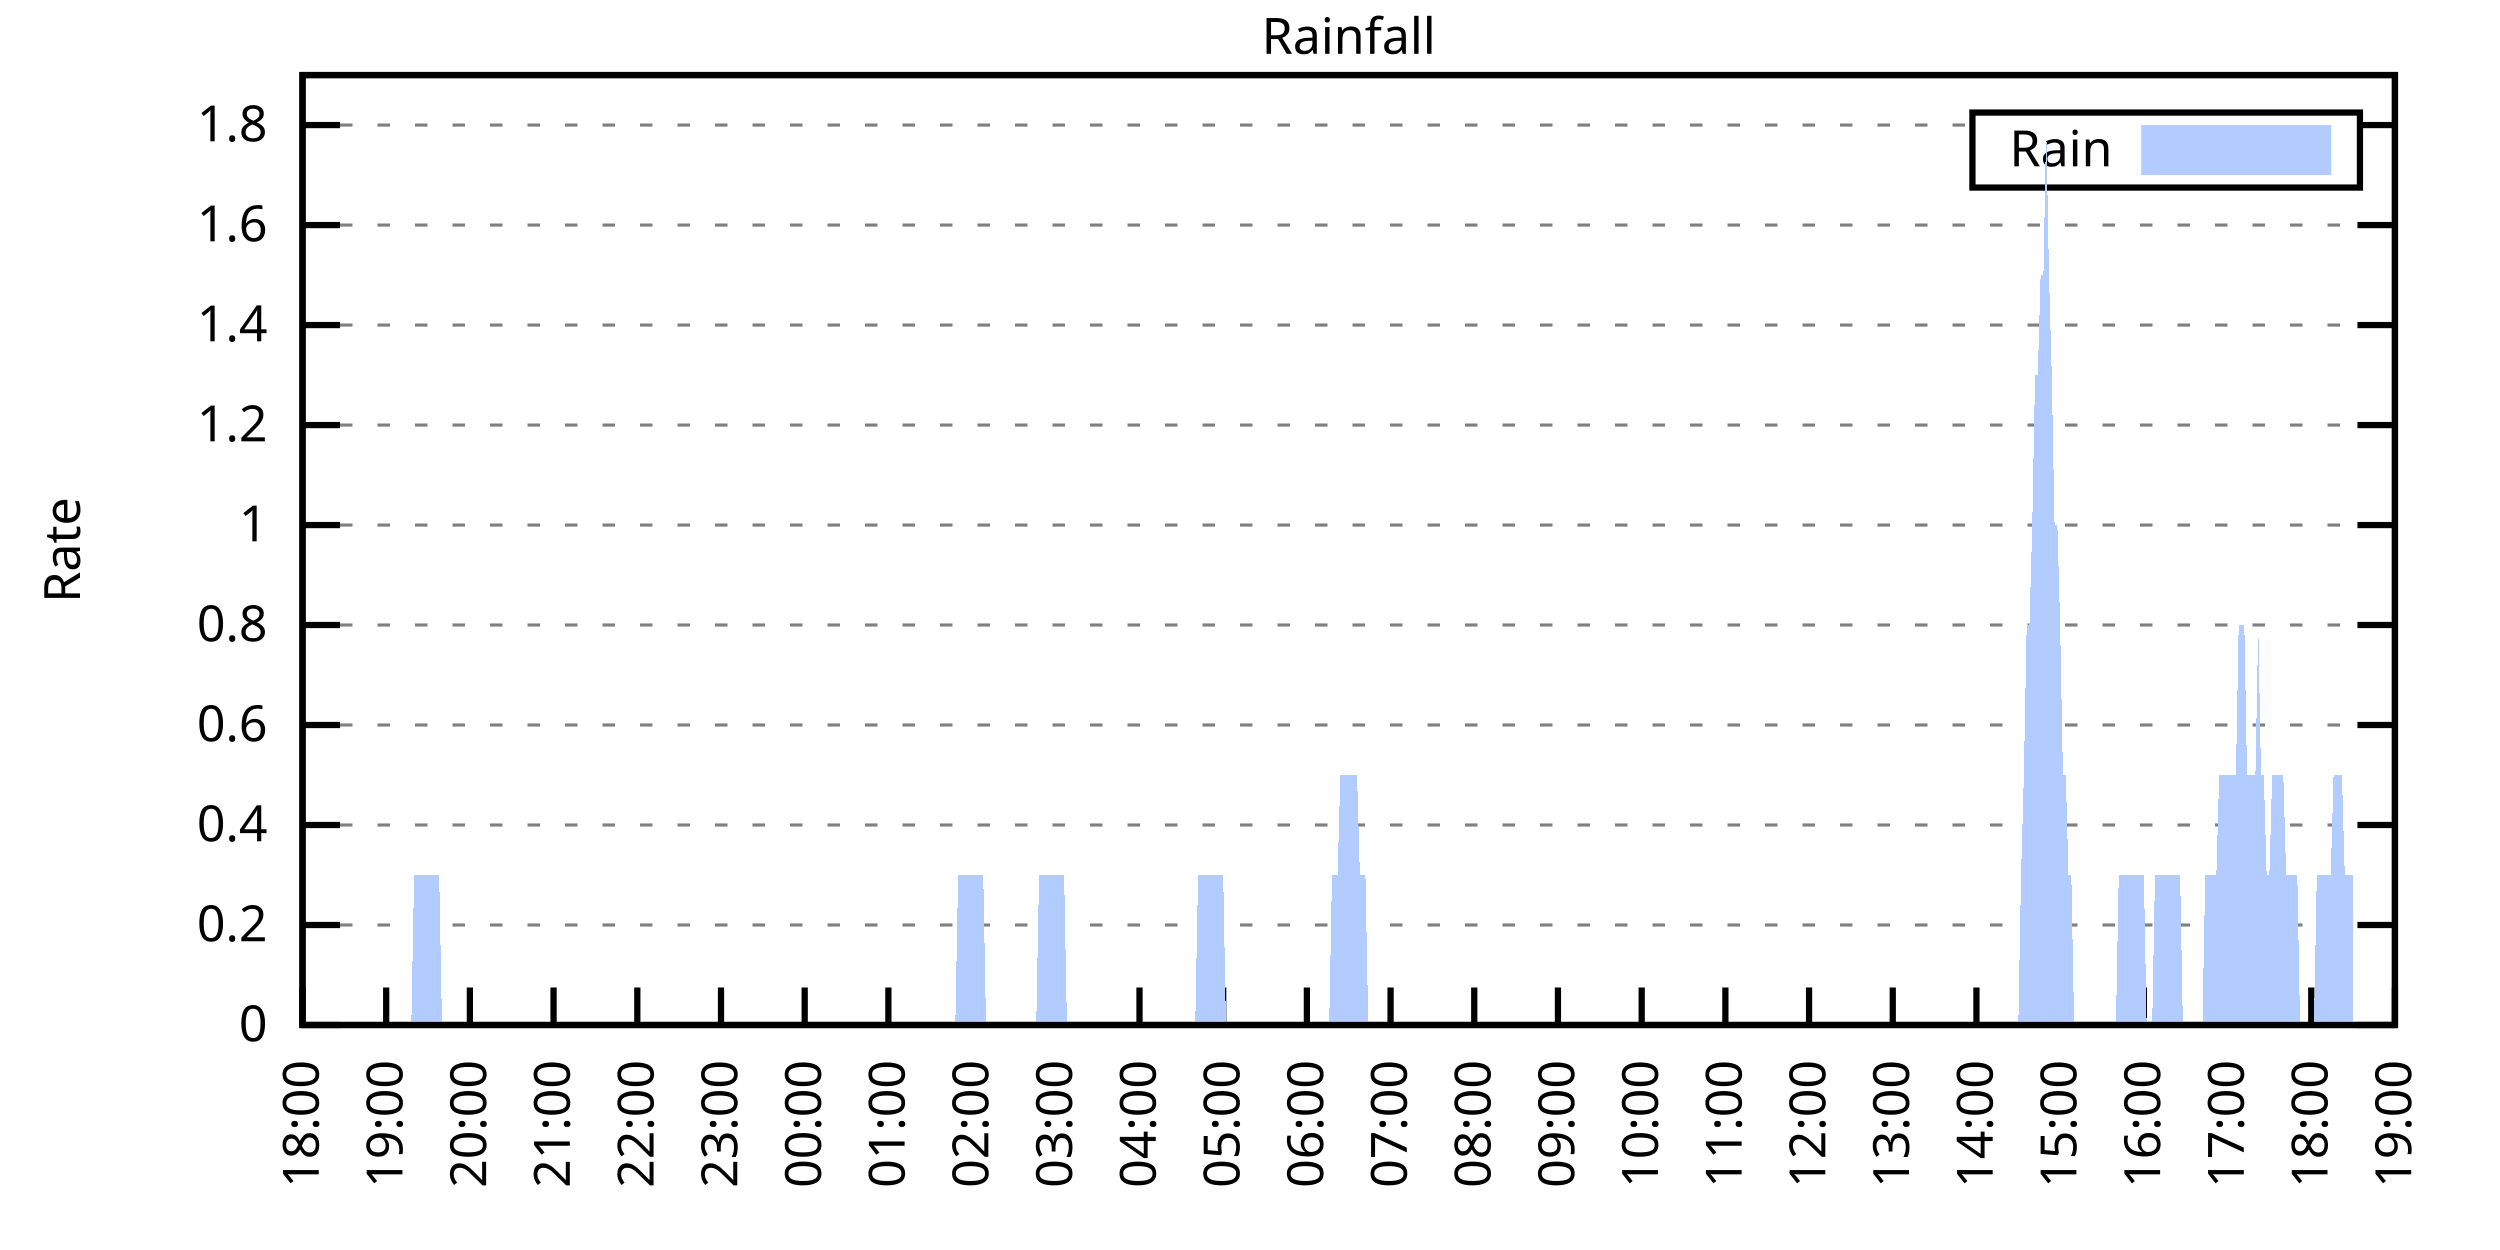
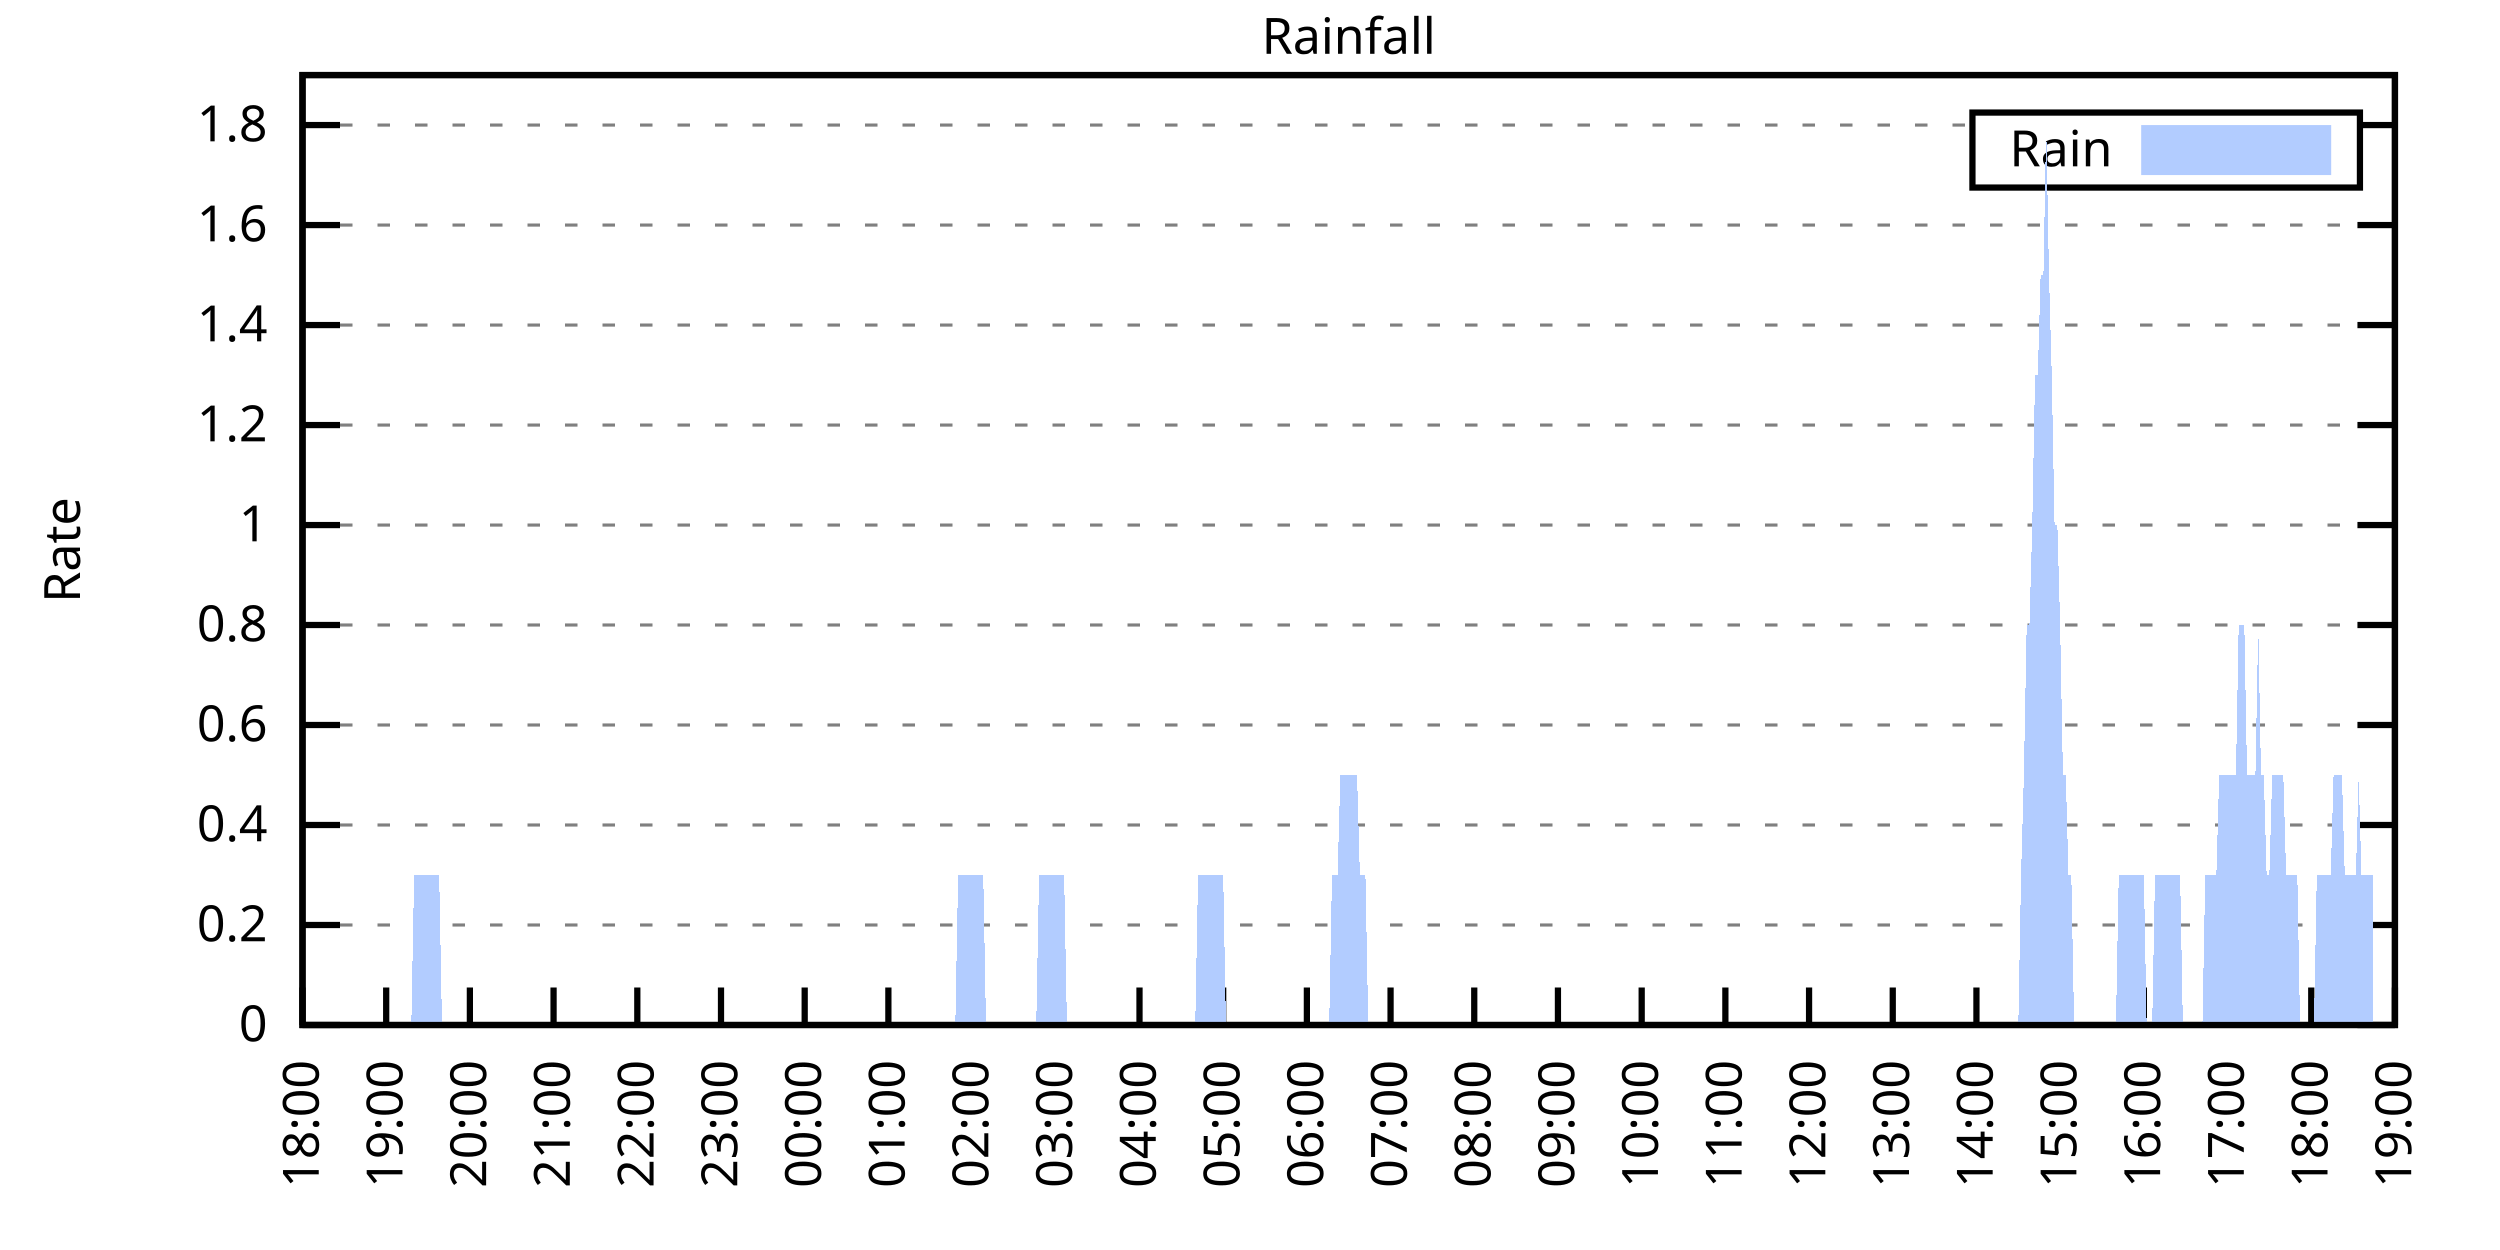
<svg xmlns="http://www.w3.org/2000/svg" xmlns:xlink="http://www.w3.org/1999/xlink" width="400" height="200" viewBox="0 0 400 200">
  <g id="gnuplot_canvas">
    <rect x="0" y="0" width="400" height="200" fill="none" />
    <defs>
      <circle id="gpDot" r="0.5" stroke-width="0.5" stroke="currentColor" />
      <path id="gpPt0" stroke-width="0.333" stroke="currentColor" d="M-1,0 h2 M0,-1 v2" />
      <path id="gpPt1" stroke-width="0.333" stroke="currentColor" d="M-1,-1 L1,1 M1,-1 L-1,1" />
      <path id="gpPt2" stroke-width="0.333" stroke="currentColor" d="M-1,0 L1,0 M0,-1 L0,1 M-1,-1 L1,1 M-1,1 L1,-1" />
      <rect id="gpPt3" stroke-width="0.333" stroke="currentColor" x="-1" y="-1" width="2" height="2" />
      <rect id="gpPt4" stroke-width="0.333" stroke="currentColor" fill="currentColor" x="-1" y="-1" width="2" height="2" />
      <circle id="gpPt5" stroke-width="0.333" stroke="currentColor" cx="0" cy="0" r="1" />
      <use xlink:href="#gpPt5" id="gpPt6" fill="currentColor" stroke="none" />
      <path id="gpPt7" stroke-width="0.333" stroke="currentColor" d="M0,-1.33 L-1.33,0.67 L1.33,0.67 z" />
      <use xlink:href="#gpPt7" id="gpPt8" fill="currentColor" stroke="none" />
      <use xlink:href="#gpPt7" id="gpPt9" stroke="currentColor" transform="rotate(180)" />
      <use xlink:href="#gpPt9" id="gpPt10" fill="currentColor" stroke="none" />
      <use xlink:href="#gpPt3" id="gpPt11" stroke="currentColor" transform="rotate(45)" />
      <use xlink:href="#gpPt11" id="gpPt12" fill="currentColor" stroke="none" />
      <path id="gpPt13" stroke-width="0.333" stroke="currentColor" d="M0,1.330 L1.265,0.411 L0.782,-1.067 L-0.782,-1.076 L-1.265,0.411 z" />
      <use xlink:href="#gpPt13" id="gpPt14" fill="currentColor" stroke="none" />
      <filter id="textbox" filterUnits="objectBoundingBox" x="0" y="0" height="1" width="1">
        <feFlood flood-color="white" flood-opacity="1" result="bgnd" />
        <feComposite in="SourceGraphic" in2="bgnd" operator="atop" />
      </filter>
      <filter id="greybox" filterUnits="objectBoundingBox" x="0" y="0" height="1" width="1">
        <feFlood flood-color="lightgrey" flood-opacity="1" result="grey" />
        <feComposite in="SourceGraphic" in2="grey" operator="atop" />
      </filter>
    </defs>
    <g fill="none" color="white" stroke="currentColor" stroke-width="1.00" stroke-linecap="butt" stroke-linejoin="miter">
</g>
    <g fill="none" color="black" stroke="currentColor" stroke-width="1.00" stroke-linecap="butt" stroke-linejoin="miter">
      <g stroke="none" shape-rendering="crispEdges">
        <polygon fill="rgb(255, 255, 255)" points="48.40,164.00 383.18,164.00 383.18,12.02 48.40,12.02 " />
      </g>
    </g>
    <g fill="none" color="black" stroke="currentColor" stroke-width="1.00" stroke-linecap="butt" stroke-linejoin="miter">
</g>
    <g fill="none" color="black" stroke="black" stroke-width="0.50" stroke-linecap="butt" stroke-linejoin="miter">
</g>
    <g fill="none" color="gray" stroke="currentColor" stroke-width="0.50" stroke-linecap="butt" stroke-linejoin="miter">
      <path stroke="gray" stroke-dasharray="2,4" class="gridline" d="M48.40,164.00 L383.19,164.00  " />
    </g>
    <g fill="none" color="gray" stroke="gray" stroke-width="1.00" stroke-linecap="butt" stroke-linejoin="miter">
</g>
    <g fill="none" color="black" stroke="currentColor" stroke-width="1.00" stroke-linecap="butt" stroke-linejoin="miter">
      <path stroke="black" d="M48.40,164.00 L54.40,164.00 M383.19,164.00 L377.19,164.00  " />
      <g transform="translate(42.80,166.60)" stroke="none" fill="black" font-family="Sans" font-size="8.00" text-anchor="end">
        <text>
          <tspan font-family="Sans"> 0</tspan>
        </text>
      </g>
    </g>
    <g fill="none" color="black" stroke="currentColor" stroke-width="1.00" stroke-linecap="butt" stroke-linejoin="miter">
</g>
    <g fill="none" color="black" stroke="black" stroke-width="0.50" stroke-linecap="butt" stroke-linejoin="miter">
</g>
    <g fill="none" color="gray" stroke="currentColor" stroke-width="0.50" stroke-linecap="butt" stroke-linejoin="miter">
      <path stroke="gray" stroke-dasharray="2,4" class="gridline" d="M48.40,148.00 L383.19,148.00  " />
    </g>
    <g fill="none" color="gray" stroke="gray" stroke-width="1.00" stroke-linecap="butt" stroke-linejoin="miter">
</g>
    <g fill="none" color="black" stroke="currentColor" stroke-width="1.00" stroke-linecap="butt" stroke-linejoin="miter">
      <path stroke="black" d="M48.40,148.00 L54.40,148.00 M383.19,148.00 L377.19,148.00  " />
      <g transform="translate(42.80,150.60)" stroke="none" fill="black" font-family="Sans" font-size="8.00" text-anchor="end">
        <text>
          <tspan font-family="Sans"> 0.2</tspan>
        </text>
      </g>
    </g>
    <g fill="none" color="black" stroke="currentColor" stroke-width="1.00" stroke-linecap="butt" stroke-linejoin="miter">
</g>
    <g fill="none" color="black" stroke="black" stroke-width="0.50" stroke-linecap="butt" stroke-linejoin="miter">
</g>
    <g fill="none" color="gray" stroke="currentColor" stroke-width="0.50" stroke-linecap="butt" stroke-linejoin="miter">
      <path stroke="gray" stroke-dasharray="2,4" class="gridline" d="M48.40,132.00 L383.19,132.00  " />
    </g>
    <g fill="none" color="gray" stroke="gray" stroke-width="1.00" stroke-linecap="butt" stroke-linejoin="miter">
</g>
    <g fill="none" color="black" stroke="currentColor" stroke-width="1.00" stroke-linecap="butt" stroke-linejoin="miter">
      <path stroke="black" d="M48.40,132.00 L54.40,132.00 M383.19,132.00 L377.19,132.00  " />
      <g transform="translate(42.80,134.60)" stroke="none" fill="black" font-family="Sans" font-size="8.00" text-anchor="end">
        <text>
          <tspan font-family="Sans"> 0.4</tspan>
        </text>
      </g>
    </g>
    <g fill="none" color="black" stroke="currentColor" stroke-width="1.00" stroke-linecap="butt" stroke-linejoin="miter">
</g>
    <g fill="none" color="black" stroke="black" stroke-width="0.50" stroke-linecap="butt" stroke-linejoin="miter">
</g>
    <g fill="none" color="gray" stroke="currentColor" stroke-width="0.50" stroke-linecap="butt" stroke-linejoin="miter">
      <path stroke="gray" stroke-dasharray="2,4" class="gridline" d="M48.40,116.00 L383.19,116.00  " />
    </g>
    <g fill="none" color="gray" stroke="gray" stroke-width="1.00" stroke-linecap="butt" stroke-linejoin="miter">
</g>
    <g fill="none" color="black" stroke="currentColor" stroke-width="1.00" stroke-linecap="butt" stroke-linejoin="miter">
      <path stroke="black" d="M48.40,116.00 L54.40,116.00 M383.19,116.00 L377.19,116.00  " />
      <g transform="translate(42.80,118.60)" stroke="none" fill="black" font-family="Sans" font-size="8.00" text-anchor="end">
        <text>
          <tspan font-family="Sans"> 0.6</tspan>
        </text>
      </g>
    </g>
    <g fill="none" color="black" stroke="currentColor" stroke-width="1.00" stroke-linecap="butt" stroke-linejoin="miter">
</g>
    <g fill="none" color="black" stroke="black" stroke-width="0.50" stroke-linecap="butt" stroke-linejoin="miter">
</g>
    <g fill="none" color="gray" stroke="currentColor" stroke-width="0.50" stroke-linecap="butt" stroke-linejoin="miter">
      <path stroke="gray" stroke-dasharray="2,4" class="gridline" d="M48.40,100.00 L383.19,100.00  " />
    </g>
    <g fill="none" color="gray" stroke="gray" stroke-width="1.00" stroke-linecap="butt" stroke-linejoin="miter">
</g>
    <g fill="none" color="black" stroke="currentColor" stroke-width="1.00" stroke-linecap="butt" stroke-linejoin="miter">
      <path stroke="black" d="M48.40,100.00 L54.40,100.00 M383.19,100.00 L377.19,100.00  " />
      <g transform="translate(42.80,102.60)" stroke="none" fill="black" font-family="Sans" font-size="8.00" text-anchor="end">
        <text>
          <tspan font-family="Sans"> 0.8</tspan>
        </text>
      </g>
    </g>
    <g fill="none" color="black" stroke="currentColor" stroke-width="1.00" stroke-linecap="butt" stroke-linejoin="miter">
</g>
    <g fill="none" color="black" stroke="black" stroke-width="0.50" stroke-linecap="butt" stroke-linejoin="miter">
</g>
    <g fill="none" color="gray" stroke="currentColor" stroke-width="0.50" stroke-linecap="butt" stroke-linejoin="miter">
      <path stroke="gray" stroke-dasharray="2,4" class="gridline" d="M48.40,84.01 L383.19,84.01  " />
    </g>
    <g fill="none" color="gray" stroke="gray" stroke-width="1.00" stroke-linecap="butt" stroke-linejoin="miter">
</g>
    <g fill="none" color="black" stroke="currentColor" stroke-width="1.00" stroke-linecap="butt" stroke-linejoin="miter">
      <path stroke="black" d="M48.40,84.01 L54.40,84.01 M383.19,84.01 L377.19,84.01  " />
      <g transform="translate(42.80,86.61)" stroke="none" fill="black" font-family="Sans" font-size="8.00" text-anchor="end">
        <text>
          <tspan font-family="Sans"> 1</tspan>
        </text>
      </g>
    </g>
    <g fill="none" color="black" stroke="currentColor" stroke-width="1.00" stroke-linecap="butt" stroke-linejoin="miter">
</g>
    <g fill="none" color="black" stroke="black" stroke-width="0.50" stroke-linecap="butt" stroke-linejoin="miter">
</g>
    <g fill="none" color="gray" stroke="currentColor" stroke-width="0.50" stroke-linecap="butt" stroke-linejoin="miter">
      <path stroke="gray" stroke-dasharray="2,4" class="gridline" d="M48.40,68.01 L383.19,68.01  " />
    </g>
    <g fill="none" color="gray" stroke="gray" stroke-width="1.00" stroke-linecap="butt" stroke-linejoin="miter">
</g>
    <g fill="none" color="black" stroke="currentColor" stroke-width="1.00" stroke-linecap="butt" stroke-linejoin="miter">
      <path stroke="black" d="M48.40,68.01 L54.40,68.01 M383.19,68.01 L377.19,68.01  " />
      <g transform="translate(42.80,70.61)" stroke="none" fill="black" font-family="Sans" font-size="8.00" text-anchor="end">
        <text>
          <tspan font-family="Sans"> 1.2</tspan>
        </text>
      </g>
    </g>
    <g fill="none" color="black" stroke="currentColor" stroke-width="1.00" stroke-linecap="butt" stroke-linejoin="miter">
</g>
    <g fill="none" color="black" stroke="black" stroke-width="0.50" stroke-linecap="butt" stroke-linejoin="miter">
</g>
    <g fill="none" color="gray" stroke="currentColor" stroke-width="0.50" stroke-linecap="butt" stroke-linejoin="miter">
      <path stroke="gray" stroke-dasharray="2,4" class="gridline" d="M48.40,52.01 L383.19,52.01  " />
    </g>
    <g fill="none" color="gray" stroke="gray" stroke-width="1.00" stroke-linecap="butt" stroke-linejoin="miter">
</g>
    <g fill="none" color="black" stroke="currentColor" stroke-width="1.00" stroke-linecap="butt" stroke-linejoin="miter">
      <path stroke="black" d="M48.40,52.01 L54.40,52.01 M383.19,52.01 L377.19,52.01  " />
      <g transform="translate(42.80,54.61)" stroke="none" fill="black" font-family="Sans" font-size="8.00" text-anchor="end">
        <text>
          <tspan font-family="Sans"> 1.4</tspan>
        </text>
      </g>
    </g>
    <g fill="none" color="black" stroke="currentColor" stroke-width="1.00" stroke-linecap="butt" stroke-linejoin="miter">
</g>
    <g fill="none" color="black" stroke="black" stroke-width="0.50" stroke-linecap="butt" stroke-linejoin="miter">
</g>
    <g fill="none" color="gray" stroke="currentColor" stroke-width="0.50" stroke-linecap="butt" stroke-linejoin="miter">
      <path stroke="gray" stroke-dasharray="2,4" class="gridline" d="M48.40,36.01 L383.19,36.01  " />
    </g>
    <g fill="none" color="gray" stroke="gray" stroke-width="1.00" stroke-linecap="butt" stroke-linejoin="miter">
</g>
    <g fill="none" color="black" stroke="currentColor" stroke-width="1.00" stroke-linecap="butt" stroke-linejoin="miter">
      <path stroke="black" d="M48.40,36.01 L54.40,36.01 M383.19,36.01 L377.19,36.01  " />
      <g transform="translate(42.80,38.61)" stroke="none" fill="black" font-family="Sans" font-size="8.00" text-anchor="end">
        <text>
          <tspan font-family="Sans"> 1.6</tspan>
        </text>
      </g>
    </g>
    <g fill="none" color="black" stroke="currentColor" stroke-width="1.00" stroke-linecap="butt" stroke-linejoin="miter">
</g>
    <g fill="none" color="black" stroke="black" stroke-width="0.50" stroke-linecap="butt" stroke-linejoin="miter">
</g>
    <g fill="none" color="gray" stroke="currentColor" stroke-width="0.50" stroke-linecap="butt" stroke-linejoin="miter">
      <path stroke="gray" stroke-dasharray="2,4" class="gridline" d="M48.40,20.01 L315.59,20.01 M377.59,20.01 L383.19,20.01  " />
    </g>
    <g fill="none" color="gray" stroke="gray" stroke-width="1.00" stroke-linecap="butt" stroke-linejoin="miter">
</g>
    <g fill="none" color="black" stroke="currentColor" stroke-width="1.00" stroke-linecap="butt" stroke-linejoin="miter">
      <path stroke="black" d="M48.40,20.01 L54.40,20.01 M383.19,20.01 L377.19,20.01  " />
      <g transform="translate(42.80,22.61)" stroke="none" fill="black" font-family="Sans" font-size="8.00" text-anchor="end">
        <text>
          <tspan font-family="Sans"> 1.8</tspan>
        </text>
      </g>
    </g>
    <g fill="none" color="black" stroke="currentColor" stroke-width="1.00" stroke-linecap="butt" stroke-linejoin="miter">
      <path stroke="black" d="M48.40,164.00 L48.40,158.00  " />
      <g transform="translate(51.00,169.60) rotate(270.00)" stroke="none" fill="black" font-family="Sans" font-size="8.00" text-anchor="end">
        <text>
          <tspan font-family="Sans">18:00</tspan>
        </text>
      </g>
    </g>
    <g fill="none" color="black" stroke="currentColor" stroke-width="1.00" stroke-linecap="butt" stroke-linejoin="miter">
      <path stroke="black" d="M61.79,164.00 L61.79,158.00  " />
      <g transform="translate(64.39,169.60) rotate(270.00)" stroke="none" fill="black" font-family="Sans" font-size="8.00" text-anchor="end">
        <text>
          <tspan font-family="Sans">19:00</tspan>
        </text>
      </g>
    </g>
    <g fill="none" color="black" stroke="currentColor" stroke-width="1.00" stroke-linecap="butt" stroke-linejoin="miter">
      <path stroke="black" d="M75.18,164.00 L75.18,158.00  " />
      <g transform="translate(77.78,169.60) rotate(270.00)" stroke="none" fill="black" font-family="Sans" font-size="8.00" text-anchor="end">
        <text>
          <tspan font-family="Sans">20:00</tspan>
        </text>
      </g>
    </g>
    <g fill="none" color="black" stroke="currentColor" stroke-width="1.00" stroke-linecap="butt" stroke-linejoin="miter">
      <path stroke="black" d="M88.57,164.00 L88.57,158.00  " />
      <g transform="translate(91.17,169.60) rotate(270.00)" stroke="none" fill="black" font-family="Sans" font-size="8.00" text-anchor="end">
        <text>
          <tspan font-family="Sans">21:00</tspan>
        </text>
      </g>
    </g>
    <g fill="none" color="black" stroke="currentColor" stroke-width="1.00" stroke-linecap="butt" stroke-linejoin="miter">
      <path stroke="black" d="M101.97,164.00 L101.97,158.00  " />
      <g transform="translate(104.57,169.60) rotate(270.00)" stroke="none" fill="black" font-family="Sans" font-size="8.00" text-anchor="end">
        <text>
          <tspan font-family="Sans">22:00</tspan>
        </text>
      </g>
    </g>
    <g fill="none" color="black" stroke="currentColor" stroke-width="1.00" stroke-linecap="butt" stroke-linejoin="miter">
      <path stroke="black" d="M115.36,164.00 L115.36,158.00  " />
      <g transform="translate(117.96,169.60) rotate(270.00)" stroke="none" fill="black" font-family="Sans" font-size="8.00" text-anchor="end">
        <text>
          <tspan font-family="Sans">23:00</tspan>
        </text>
      </g>
    </g>
    <g fill="none" color="black" stroke="currentColor" stroke-width="1.00" stroke-linecap="butt" stroke-linejoin="miter">
      <path stroke="black" d="M128.75,164.00 L128.75,158.00  " />
      <g transform="translate(131.35,169.60) rotate(270.00)" stroke="none" fill="black" font-family="Sans" font-size="8.00" text-anchor="end">
        <text>
          <tspan font-family="Sans">00:00</tspan>
        </text>
      </g>
    </g>
    <g fill="none" color="black" stroke="currentColor" stroke-width="1.00" stroke-linecap="butt" stroke-linejoin="miter">
      <path stroke="black" d="M142.14,164.00 L142.14,158.00  " />
      <g transform="translate(144.74,169.60) rotate(270.00)" stroke="none" fill="black" font-family="Sans" font-size="8.00" text-anchor="end">
        <text>
          <tspan font-family="Sans">01:00</tspan>
        </text>
      </g>
    </g>
    <g fill="none" color="black" stroke="currentColor" stroke-width="1.00" stroke-linecap="butt" stroke-linejoin="miter">
      <path stroke="black" d="M155.53,164.00 L155.53,158.00  " />
      <g transform="translate(158.13,169.60) rotate(270.00)" stroke="none" fill="black" font-family="Sans" font-size="8.00" text-anchor="end">
        <text>
          <tspan font-family="Sans">02:00</tspan>
        </text>
      </g>
    </g>
    <g fill="none" color="black" stroke="currentColor" stroke-width="1.00" stroke-linecap="butt" stroke-linejoin="miter">
      <path stroke="black" d="M168.92,164.00 L168.92,158.00  " />
      <g transform="translate(171.52,169.60) rotate(270.00)" stroke="none" fill="black" font-family="Sans" font-size="8.00" text-anchor="end">
        <text>
          <tspan font-family="Sans">03:00</tspan>
        </text>
      </g>
    </g>
    <g fill="none" color="black" stroke="currentColor" stroke-width="1.00" stroke-linecap="butt" stroke-linejoin="miter">
      <path stroke="black" d="M182.32,164.00 L182.32,158.00  " />
      <g transform="translate(184.92,169.60) rotate(270.00)" stroke="none" fill="black" font-family="Sans" font-size="8.00" text-anchor="end">
        <text>
          <tspan font-family="Sans">04:00</tspan>
        </text>
      </g>
    </g>
    <g fill="none" color="black" stroke="currentColor" stroke-width="1.00" stroke-linecap="butt" stroke-linejoin="miter">
      <path stroke="black" d="M195.71,164.00 L195.71,158.00  " />
      <g transform="translate(198.31,169.60) rotate(270.00)" stroke="none" fill="black" font-family="Sans" font-size="8.00" text-anchor="end">
        <text>
          <tspan font-family="Sans">05:00</tspan>
        </text>
      </g>
    </g>
    <g fill="none" color="black" stroke="currentColor" stroke-width="1.00" stroke-linecap="butt" stroke-linejoin="miter">
      <path stroke="black" d="M209.10,164.00 L209.10,158.00  " />
      <g transform="translate(211.70,169.60) rotate(270.00)" stroke="none" fill="black" font-family="Sans" font-size="8.00" text-anchor="end">
        <text>
          <tspan font-family="Sans">06:00</tspan>
        </text>
      </g>
    </g>
    <g fill="none" color="black" stroke="currentColor" stroke-width="1.00" stroke-linecap="butt" stroke-linejoin="miter">
      <path stroke="black" d="M222.49,164.00 L222.49,158.00  " />
      <g transform="translate(225.09,169.60) rotate(270.00)" stroke="none" fill="black" font-family="Sans" font-size="8.00" text-anchor="end">
        <text>
          <tspan font-family="Sans">07:00</tspan>
        </text>
      </g>
    </g>
    <g fill="none" color="black" stroke="currentColor" stroke-width="1.00" stroke-linecap="butt" stroke-linejoin="miter">
      <path stroke="black" d="M235.88,164.00 L235.88,158.00  " />
      <g transform="translate(238.48,169.60) rotate(270.00)" stroke="none" fill="black" font-family="Sans" font-size="8.00" text-anchor="end">
        <text>
          <tspan font-family="Sans">08:00</tspan>
        </text>
      </g>
    </g>
    <g fill="none" color="black" stroke="currentColor" stroke-width="1.00" stroke-linecap="butt" stroke-linejoin="miter">
      <path stroke="black" d="M249.27,164.00 L249.27,158.00  " />
      <g transform="translate(251.87,169.60) rotate(270.00)" stroke="none" fill="black" font-family="Sans" font-size="8.00" text-anchor="end">
        <text>
          <tspan font-family="Sans">09:00</tspan>
        </text>
      </g>
    </g>
    <g fill="none" color="black" stroke="currentColor" stroke-width="1.00" stroke-linecap="butt" stroke-linejoin="miter">
      <path stroke="black" d="M262.67,164.00 L262.67,158.00  " />
      <g transform="translate(265.27,169.60) rotate(270.00)" stroke="none" fill="black" font-family="Sans" font-size="8.00" text-anchor="end">
        <text>
          <tspan font-family="Sans">10:00</tspan>
        </text>
      </g>
    </g>
    <g fill="none" color="black" stroke="currentColor" stroke-width="1.00" stroke-linecap="butt" stroke-linejoin="miter">
      <path stroke="black" d="M276.06,164.00 L276.06,158.00  " />
      <g transform="translate(278.66,169.60) rotate(270.00)" stroke="none" fill="black" font-family="Sans" font-size="8.00" text-anchor="end">
        <text>
          <tspan font-family="Sans">11:00</tspan>
        </text>
      </g>
    </g>
    <g fill="none" color="black" stroke="currentColor" stroke-width="1.00" stroke-linecap="butt" stroke-linejoin="miter">
      <path stroke="black" d="M289.45,164.00 L289.45,158.00  " />
      <g transform="translate(292.05,169.60) rotate(270.00)" stroke="none" fill="black" font-family="Sans" font-size="8.00" text-anchor="end">
        <text>
          <tspan font-family="Sans">12:00</tspan>
        </text>
      </g>
    </g>
    <g fill="none" color="black" stroke="currentColor" stroke-width="1.00" stroke-linecap="butt" stroke-linejoin="miter">
      <path stroke="black" d="M302.84,164.00 L302.84,158.00  " />
      <g transform="translate(305.44,169.60) rotate(270.00)" stroke="none" fill="black" font-family="Sans" font-size="8.00" text-anchor="end">
        <text>
          <tspan font-family="Sans">13:00</tspan>
        </text>
      </g>
    </g>
    <g fill="none" color="black" stroke="currentColor" stroke-width="1.00" stroke-linecap="butt" stroke-linejoin="miter">
      <path stroke="black" d="M316.23,164.00 L316.23,158.00  " />
      <g transform="translate(318.83,169.60) rotate(270.00)" stroke="none" fill="black" font-family="Sans" font-size="8.00" text-anchor="end">
        <text>
          <tspan font-family="Sans">14:00</tspan>
        </text>
      </g>
    </g>
    <g fill="none" color="black" stroke="currentColor" stroke-width="1.00" stroke-linecap="butt" stroke-linejoin="miter">
      <path stroke="black" d="M329.62,164.00 L329.62,158.00  " />
      <g transform="translate(332.22,169.60) rotate(270.00)" stroke="none" fill="black" font-family="Sans" font-size="8.00" text-anchor="end">
        <text>
          <tspan font-family="Sans">15:00</tspan>
        </text>
      </g>
    </g>
    <g fill="none" color="black" stroke="currentColor" stroke-width="1.00" stroke-linecap="butt" stroke-linejoin="miter">
      <path stroke="black" d="M343.02,164.00 L343.02,158.00  " />
      <g transform="translate(345.62,169.60) rotate(270.00)" stroke="none" fill="black" font-family="Sans" font-size="8.00" text-anchor="end">
        <text>
          <tspan font-family="Sans">16:00</tspan>
        </text>
      </g>
    </g>
    <g fill="none" color="black" stroke="currentColor" stroke-width="1.00" stroke-linecap="butt" stroke-linejoin="miter">
      <path stroke="black" d="M356.41,164.00 L356.41,158.00  " />
      <g transform="translate(359.01,169.60) rotate(270.00)" stroke="none" fill="black" font-family="Sans" font-size="8.00" text-anchor="end">
        <text>
          <tspan font-family="Sans">17:00</tspan>
        </text>
      </g>
    </g>
    <g fill="none" color="black" stroke="currentColor" stroke-width="1.00" stroke-linecap="butt" stroke-linejoin="miter">
      <path stroke="black" d="M369.80,164.00 L369.80,158.00  " />
      <g transform="translate(372.40,169.60) rotate(270.00)" stroke="none" fill="black" font-family="Sans" font-size="8.00" text-anchor="end">
        <text>
          <tspan font-family="Sans">18:00</tspan>
        </text>
      </g>
    </g>
    <g fill="none" color="black" stroke="currentColor" stroke-width="1.00" stroke-linecap="butt" stroke-linejoin="miter">
      <path stroke="black" d="M383.19,164.00 L383.19,158.00  " />
      <g transform="translate(385.79,169.60) rotate(270.00)" stroke="none" fill="black" font-family="Sans" font-size="8.00" text-anchor="end">
        <text>
          <tspan font-family="Sans">19:00</tspan>
        </text>
      </g>
    </g>
    <g fill="none" color="black" stroke="currentColor" stroke-width="1.00" stroke-linecap="butt" stroke-linejoin="miter">
</g>
    <g fill="none" color="black" stroke="currentColor" stroke-width="1.00" stroke-linecap="butt" stroke-linejoin="miter">
      <path stroke="black" d="M48.40,12.01 L48.40,164.00 L383.19,164.00 L383.19,12.01 L48.40,12.01 Z  " />
    </g>
    <g fill="none" color="black" stroke="currentColor" stroke-width="1.00" stroke-linecap="butt" stroke-linejoin="miter">
</g>
    <g fill="none" color="black" stroke="currentColor" stroke-width="1.00" stroke-linecap="butt" stroke-linejoin="miter">
      <path stroke="black" d="M315.59,30.01 L315.59,18.01 L377.59,18.01 L377.59,30.01 L315.59,30.01 Z  " />
    </g>
    <g id="Rainfall_plot_1">
      <g fill="none" color="white" stroke="black" stroke-width="2.00" stroke-linecap="butt" stroke-linejoin="miter">
</g>
      <g fill="none" color="black" stroke="currentColor" stroke-width="2.00" stroke-linecap="butt" stroke-linejoin="miter">
        <g transform="translate(337.99,26.61)" stroke="none" fill="black" font-family="Sans" font-size="8.00" text-anchor="end">
          <text>
            <tspan font-family="Sans">Rain</tspan>
          </text>
        </g>
      </g>
      <g fill="none" color="black" stroke="currentColor" stroke-width="2.00" stroke-linecap="butt" stroke-linejoin="miter">
        <g stroke="none" shape-rendering="crispEdges">
          <polygon fill="rgb(178, 204, 255)" points="343.59,27.01 371.99,27.01 371.99,21.01 343.59,21.01 " />
        </g>
        <path stroke="rgb(178, 204, 255)" d="M343.59,27.01 L371.99,27.01 L371.99,21.01 L343.59,21.01 L343.59,27.01 Z  " />
      </g>
      <g fill="none" color="black" stroke="currentColor" stroke-width="2.00" stroke-linecap="butt" stroke-linejoin="miter">
        <g stroke="none" shape-rendering="crispEdges">
-           <polygon fill="rgb(178, 204, 255)" points="55.54,164.00 55.99,164.00 56.43,164.00 56.88,164.00 57.33,164.00 57.77,164.00 58.22,164.00 58.67,164.00 59.11,164.00 59.56,164.00 60.01,164.00 60.45,164.00 60.90,164.00 61.35,164.00 61.79,164.00 62.24,164.00 62.68,164.00 63.13,164.00 63.58,164.00 64.02,164.00 64.47,164.00 64.92,164.00 65.36,164.00 65.81,164.00 66.26,140.00 66.70,140.00 67.15,140.00 67.59,140.00 68.04,140.00 68.49,140.00 68.93,140.00 69.38,140.00 69.83,140.00 70.27,140.00 70.72,164.00 71.17,164.00 71.61,164.00 72.06,164.00 72.50,164.00 72.95,164.00 73.40,164.00 73.84,164.00 74.29,164.00 74.74,164.00 75.18,164.00 75.63,164.00 76.08,164.00 76.52,164.00 76.97,164.00 77.42,164.00 77.86,164.00 78.31,164.00 78.75,164.00 79.20,164.00 79.65,164.00 80.09,164.00 80.54,164.00 80.99,164.00 81.43,164.00 81.88,164.00 82.33,164.00 82.77,164.00 83.22,164.00 83.66,164.00 84.11,164.00 84.56,164.00 85.00,164.00 85.45,164.00 85.90,164.00 86.34,164.00 86.79,164.00 87.24,164.00 87.68,164.00 88.13,164.00 88.57,164.00 89.02,164.00 89.47,164.00 89.91,164.00 90.36,164.00 90.81,164.00 91.25,164.00 91.70,164.00 92.15,164.00 92.59,164.00 93.04,164.00 93.49,164.00 93.93,164.00 94.38,164.00 94.82,164.00 95.27,164.00 95.72,164.00 96.16,164.00 96.61,164.00 97.06,164.00 97.50,164.00 97.95,164.00 98.40,164.00 98.84,164.00 99.29,164.00 99.73,164.00 100.18,164.00 100.63,164.00 101.07,164.00 101.52,164.00 101.97,164.00 102.41,164.00 102.86,164.00 103.31,164.00 103.75,164.00 104.20,164.00 104.64,164.00 105.09,164.00 105.54,164.00 105.98,164.00 106.43,164.00 106.88,164.00 107.32,164.00 107.77,164.00 108.22,164.00 108.66,164.00 109.11,164.00 109.55,164.00 110.00,164.00 110.45,164.00 110.89,164.00 111.34,164.00 111.79,164.00 112.23,164.00 112.68,164.00 113.13,164.00 113.57,164.00 114.02,164.00 114.47,164.00 114.91,164.00 115.36,164.00 115.80,164.00 116.25,164.00 116.70,164.00 117.14,164.00 117.59,164.00 118.04,164.00 118.48,164.00 118.93,164.00 119.38,164.00 119.82,164.00 120.27,164.00 120.71,164.00 121.16,164.00 121.61,164.00 122.05,164.00 122.50,164.00 122.95,164.00 123.39,164.00 123.84,164.00 124.29,164.00 124.73,164.00 125.18,164.00 125.62,164.00 126.07,164.00 126.52,164.00 126.96,164.00 127.41,164.00 127.86,164.00 128.30,164.00 128.75,164.00 129.20,164.00 129.64,164.00 130.09,164.00 130.54,164.00 130.98,164.00 131.43,164.00 131.87,164.00 132.32,164.00 132.77,164.00 133.21,164.00 133.66,164.00 134.11,164.00 134.55,164.00 135.00,164.00 135.45,164.00 135.89,164.00 136.34,164.00 136.78,164.00 137.23,164.00 137.68,164.00 138.12,164.00 138.57,164.00 139.02,164.00 139.46,164.00 139.91,164.00 140.36,164.00 140.80,164.00 141.25,164.00 141.69,164.00 142.14,164.00 142.59,164.00 143.03,164.00 143.48,164.00 143.93,164.00 144.37,164.00 144.82,164.00 145.27,164.00 145.71,164.00 146.16,164.00 146.61,164.00 147.05,164.00 147.50,164.00 147.94,164.00 148.39,164.00 148.84,164.00 149.28,164.00 149.73,164.00 150.18,164.00 150.62,164.00 151.07,164.00 151.52,164.00 151.96,164.00 152.41,164.00 152.85,164.00 153.30,140.00 153.75,140.00 154.19,140.00 154.64,140.00 155.09,140.00 155.53,140.00 155.98,140.00 156.43,140.00 156.87,140.00 157.32,140.00 157.76,164.00 158.21,164.00 158.66,164.00 159.10,164.00 159.55,164.00 160.00,164.00 160.44,164.00 160.89,164.00 161.34,164.00 161.78,164.00 162.23,164.00 162.67,164.00 163.12,164.00 163.57,164.00 164.01,164.00 164.46,164.00 164.91,164.00 165.35,164.00 165.80,164.00 166.25,140.00 166.69,140.00 167.14,140.00 167.59,140.00 168.03,140.00 168.48,140.00 168.92,140.00 169.37,140.00 169.82,140.00 170.26,140.00 170.71,164.00 171.16,164.00 171.60,164.00 172.05,164.00 172.50,164.00 172.94,164.00 173.39,164.00 173.83,164.00 174.28,164.00 174.73,164.00 175.17,164.00 175.62,164.00 176.07,164.00 176.51,164.00 176.96,164.00 177.41,164.00 177.85,164.00 178.30,164.00 178.74,164.00 179.19,164.00 179.64,164.00 180.08,164.00 180.53,164.00 180.98,164.00 181.42,164.00 181.87,164.00 182.32,164.00 182.76,164.00 183.21,164.00 183.66,164.00 184.10,164.00 184.55,164.00 184.99,164.00 185.44,164.00 185.89,164.00 186.33,164.00 186.78,164.00 187.23,164.00 187.67,164.00 188.12,164.00 188.57,164.00 189.01,164.00 189.46,164.00 189.90,164.00 190.35,164.00 190.80,164.00 191.24,164.00 191.69,140.00 192.14,140.00 192.58,140.00 193.03,140.00 193.48,140.00 193.92,140.00 194.37,140.00 194.81,140.00 195.26,140.00 195.71,140.00 196.15,164.00 196.60,164.00 197.05,164.00 197.49,164.00 197.94,164.00 198.39,164.00 198.83,164.00 199.28,164.00 199.73,164.00 200.17,164.00 200.62,164.00 201.06,164.00 201.51,164.00 201.96,164.00 202.40,164.00 202.85,164.00 203.30,164.00 203.74,164.00 204.19,164.00 204.64,164.00 205.08,164.00 205.53,164.00 205.97,164.00 206.42,164.00 206.87,164.00 207.31,164.00 207.76,164.00 208.21,164.00 208.65,164.00 209.10,164.00 209.55,164.00 209.99,164.00 210.44,164.00 210.88,164.00 211.33,164.00 211.78,164.00 212.22,164.00 212.67,164.00 213.12,140.00 213.56,140.00 214.01,140.00 214.46,124.00 214.90,124.00 215.35,124.00 215.80,124.00 216.24,124.00 216.69,124.00 217.13,124.00 217.58,140.00 218.03,140.00 218.47,140.00 218.92,164.00 219.37,164.00 219.81,164.00 220.26,164.00 220.71,164.00 221.15,164.00 221.60,164.00 222.04,164.00 222.49,164.00 222.94,164.00 223.38,164.00 223.83,164.00 224.28,164.00 224.72,164.00 225.17,164.00 225.62,164.00 226.06,164.00 226.51,164.00 226.95,164.00 227.40,164.00 227.85,164.00 228.29,164.00 228.74,164.00 229.19,164.00 229.63,164.00 230.08,164.00 230.53,164.00 230.97,164.00 231.42,164.00 231.86,164.00 232.31,164.00 232.76,164.00 233.20,164.00 233.65,164.00 234.10,164.00 234.54,164.00 234.99,164.00 235.44,164.00 235.88,164.00 236.33,164.00 236.78,164.00 237.22,164.00 237.67,164.00 238.11,164.00 238.56,164.00 239.01,164.00 239.45,164.00 239.90,164.00 240.35,164.00 240.79,164.00 241.24,164.00 241.69,164.00 242.13,164.00 242.58,164.00 243.02,164.00 243.47,164.00 243.92,164.00 244.36,164.00 244.81,164.00 245.26,164.00 245.70,164.00 246.15,164.00 246.60,164.00 247.04,164.00 247.49,164.00 247.93,164.00 248.38,164.00 248.83,164.00 249.27,164.00 249.72,164.00 250.17,164.00 250.61,164.00 251.06,164.00 251.51,164.00 251.95,164.00 252.40,164.00 252.85,164.00 253.29,164.00 253.74,164.00 254.18,164.00 254.63,164.00 255.08,164.00 255.52,164.00 255.97,164.00 256.42,164.00 256.86,164.00 257.31,164.00 257.76,164.00 258.20,164.00 258.65,164.00 259.09,164.00 259.54,164.00 259.99,164.00 260.43,164.00 260.88,164.00 261.33,164.00 261.77,164.00 262.22,164.00 262.67,164.00 263.11,164.00 263.56,164.00 264.00,164.00 264.45,164.00 264.90,164.00 265.34,164.00 265.79,164.00 266.24,164.00 266.68,164.00 267.13,164.00 267.58,164.00 268.02,164.00 268.47,164.00 268.92,164.00 269.36,164.00 269.81,164.00 270.25,164.00 270.70,164.00 271.15,164.00 271.59,164.00 272.04,164.00 272.49,164.00 272.93,164.00 273.38,164.00 273.83,164.00 274.27,164.00 274.72,164.00 275.16,164.00 275.61,164.00 276.06,164.00 276.50,164.00 276.95,164.00 277.40,164.00 277.84,164.00 278.29,164.00 278.74,164.00 279.18,164.00 279.63,164.00 280.07,164.00 280.52,164.00 280.97,164.00 281.41,164.00 281.86,164.00 282.31,164.00 282.75,164.00 283.20,164.00 283.65,164.00 284.09,164.00 284.54,164.00 284.98,164.00 285.43,164.00 285.88,164.00 286.32,164.00 286.77,164.00 287.22,164.00 287.66,164.00 288.11,164.00 288.56,164.00 289.00,164.00 289.45,164.00 289.90,164.00 290.34,164.00 290.79,164.00 291.23,164.00 291.68,164.00 292.13,164.00 292.57,164.00 293.02,164.00 293.47,164.00 293.91,164.00 294.36,164.00 294.81,164.00 295.25,164.00 295.70,164.00 296.14,164.00 296.59,164.00 297.04,164.00 297.48,164.00 297.93,164.00 298.38,164.00 298.82,164.00 299.27,164.00 299.72,164.00 300.16,164.00 300.61,164.00 301.05,164.00 301.50,164.00 301.95,164.00 302.39,164.00 302.84,164.00 303.29,164.00 303.73,164.00 304.18,164.00 304.63,164.00 305.07,164.00 305.52,164.00 305.97,164.00 306.41,164.00 306.86,164.00 307.30,164.00 307.75,164.00 308.20,164.00 308.20,164.00 308.64,164.00 309.09,164.00 309.54,164.00 309.98,164.00 310.43,164.00 310.88,164.00 311.32,164.00 311.77,164.00 312.21,164.00 312.66,164.00 313.11,164.00 313.55,164.00 314.00,164.00 314.45,164.00 314.89,164.00 315.34,164.00 315.79,164.00 316.23,164.00 316.68,164.00 317.12,164.00 317.57,164.00 318.02,164.00 318.46,164.00 318.91,164.00 319.36,164.00 319.80,164.00 320.25,164.00 320.70,164.00 321.14,164.00 321.59,164.00 322.04,164.00 322.48,164.00 322.93,164.00 323.37,140.00 323.82,124.00 324.27,100.00 324.71,100.00 325.16,84.01 325.61,60.01 326.05,60.01 326.50,44.01 326.95,44.01 327.39,20.01 327.84,44.01 328.28,60.01 328.73,84.01 329.18,84.01 329.62,100.00 330.07,124.00 330.52,124.00 330.96,140.00 331.41,140.00 331.86,164.00 332.30,164.00 332.75,164.00 333.19,164.00 333.64,164.00 334.09,164.00 334.53,164.00 334.98,164.00 335.43,164.00 335.87,164.00 336.32,164.00 336.77,164.00 337.21,164.00 337.66,164.00 338.10,164.00 338.55,164.00 339.00,140.00 339.44,140.00 339.89,140.00 340.34,140.00 340.78,140.00 341.23,140.00 341.68,140.00 342.12,140.00 342.57,140.00 343.02,140.00 343.46,164.00 343.91,164.00 344.35,164.00 344.80,140.00 345.25,140.00 345.69,140.00 346.14,140.00 346.59,140.00 347.03,140.00 347.48,140.00 347.93,140.00 348.37,140.00 348.82,140.00 349.26,164.00 349.71,164.00 350.16,164.00 350.60,164.00 351.05,164.00 351.50,164.00 351.94,164.00 352.39,164.00 352.84,140.00 353.28,140.00 353.73,140.00 354.17,140.00 354.62,140.00 355.07,124.00 355.51,124.00 355.96,124.00 356.41,124.00 356.85,124.00 357.30,124.00 357.75,124.00 358.19,100.00 358.64,100.00 359.09,100.00 359.53,124.00 359.98,124.00 360.42,124.00 360.87,124.00 361.32,100.00 361.76,124.00 362.21,124.00 362.66,140.00 363.10,140.00 363.55,124.00 364.00,124.00 364.44,124.00 364.89,124.00 365.33,124.00 365.78,140.00 366.23,140.00 366.67,140.00 367.12,140.00 367.57,140.00 368.01,164.00 368.46,164.00 368.91,164.00 369.35,164.00 369.80,164.00 370.24,164.00 370.69,140.00 371.14,140.00 371.58,140.00 372.03,140.00 372.48,140.00 372.92,140.00 373.37,124.00 373.82,124.00 374.26,124.00 374.71,124.00 375.16,140.00 375.60,140.00 376.05,140.00 376.49,140.00 376.49,164.00 55.54,164.00 " />
+           <polygon fill="rgb(178, 204, 255)" points="58.67,164.00 59.11,164.00 59.56,164.00 60.01,164.00 60.45,164.00 60.90,164.00 61.35,164.00 61.79,164.00 62.24,164.00 62.68,164.00 63.13,164.00 63.58,164.00 64.02,164.00 64.47,164.00 64.92,164.00 65.36,164.00 65.81,164.00 66.26,140.00 66.70,140.00 67.15,140.00 67.59,140.00 68.04,140.00 68.49,140.00 68.93,140.00 69.38,140.00 69.83,140.00 70.27,140.00 70.72,164.00 71.17,164.00 71.61,164.00 72.06,164.00 72.50,164.00 72.95,164.00 73.40,164.00 73.84,164.00 74.29,164.00 74.74,164.00 75.18,164.00 75.63,164.00 76.08,164.00 76.52,164.00 76.97,164.00 77.42,164.00 77.86,164.00 78.31,164.00 78.75,164.00 79.20,164.00 79.65,164.00 80.09,164.00 80.54,164.00 80.99,164.00 81.43,164.00 81.88,164.00 82.33,164.00 82.77,164.00 83.22,164.00 83.66,164.00 84.11,164.00 84.56,164.00 85.00,164.00 85.45,164.00 85.90,164.00 86.34,164.00 86.79,164.00 87.24,164.00 87.68,164.00 88.13,164.00 88.57,164.00 89.02,164.00 89.47,164.00 89.91,164.00 90.36,164.00 90.81,164.00 91.25,164.00 91.70,164.00 92.15,164.00 92.59,164.00 93.04,164.00 93.49,164.00 93.93,164.00 94.38,164.00 94.82,164.00 95.27,164.00 95.72,164.00 96.16,164.00 96.61,164.00 97.06,164.00 97.50,164.00 97.95,164.00 98.40,164.00 98.84,164.00 99.29,164.00 99.73,164.00 100.18,164.00 100.63,164.00 101.07,164.00 101.52,164.00 101.97,164.00 102.41,164.00 102.86,164.00 103.31,164.00 103.75,164.00 104.20,164.00 104.64,164.00 105.09,164.00 105.54,164.00 105.98,164.00 106.43,164.00 106.88,164.00 107.32,164.00 107.77,164.00 108.22,164.00 108.66,164.00 109.11,164.00 109.55,164.00 110.00,164.00 110.45,164.00 110.89,164.00 111.34,164.00 111.79,164.00 112.23,164.00 112.68,164.00 113.13,164.00 113.57,164.00 114.02,164.00 114.47,164.00 114.91,164.00 115.36,164.00 115.80,164.00 116.25,164.00 116.70,164.00 117.14,164.00 117.59,164.00 118.04,164.00 118.48,164.00 118.93,164.00 119.38,164.00 119.82,164.00 120.27,164.00 120.71,164.00 121.16,164.00 121.61,164.00 122.05,164.00 122.50,164.00 122.95,164.00 123.39,164.00 123.84,164.00 124.29,164.00 124.73,164.00 125.18,164.00 125.62,164.00 126.07,164.00 126.52,164.00 126.96,164.00 127.41,164.00 127.86,164.00 128.30,164.00 128.75,164.00 129.20,164.00 129.64,164.00 130.09,164.00 130.54,164.00 130.98,164.00 131.43,164.00 131.87,164.00 132.32,164.00 132.77,164.00 133.21,164.00 133.66,164.00 134.11,164.00 134.55,164.00 135.00,164.00 135.45,164.00 135.89,164.00 136.34,164.00 136.78,164.00 137.23,164.00 137.68,164.00 138.12,164.00 138.57,164.00 139.02,164.00 139.46,164.00 139.91,164.00 140.36,164.00 140.80,164.00 141.25,164.00 141.69,164.00 142.14,164.00 142.59,164.00 143.03,164.00 143.48,164.00 143.93,164.00 144.37,164.00 144.82,164.00 145.27,164.00 145.71,164.00 146.16,164.00 146.61,164.00 147.05,164.00 147.50,164.00 147.94,164.00 148.39,164.00 148.84,164.00 149.28,164.00 149.73,164.00 150.18,164.00 150.62,164.00 151.07,164.00 151.52,164.00 151.96,164.00 152.41,164.00 152.85,164.00 153.30,140.00 153.75,140.00 154.19,140.00 154.64,140.00 155.09,140.00 155.53,140.00 155.98,140.00 156.43,140.00 156.87,140.00 157.32,140.00 157.76,164.00 158.21,164.00 158.66,164.00 159.10,164.00 159.55,164.00 160.00,164.00 160.44,164.00 160.89,164.00 161.34,164.00 161.78,164.00 162.23,164.00 162.67,164.00 163.12,164.00 163.57,164.00 164.01,164.00 164.46,164.00 164.91,164.00 165.35,164.00 165.80,164.00 166.25,140.00 166.69,140.00 167.14,140.00 167.59,140.00 168.03,140.00 168.48,140.00 168.92,140.00 169.37,140.00 169.82,140.00 170.26,140.00 170.71,164.00 171.16,164.00 171.60,164.00 172.05,164.00 172.50,164.00 172.94,164.00 173.39,164.00 173.83,164.00 174.28,164.00 174.73,164.00 175.17,164.00 175.62,164.00 176.07,164.00 176.51,164.00 176.96,164.00 177.41,164.00 177.85,164.00 178.30,164.00 178.74,164.00 179.19,164.00 179.64,164.00 180.08,164.00 180.53,164.00 180.98,164.00 181.42,164.00 181.87,164.00 182.32,164.00 182.76,164.00 183.21,164.00 183.66,164.00 184.10,164.00 184.55,164.00 184.99,164.00 185.44,164.00 185.89,164.00 186.33,164.00 186.78,164.00 187.23,164.00 187.67,164.00 188.12,164.00 188.57,164.00 189.01,164.00 189.46,164.00 189.90,164.00 190.35,164.00 190.80,164.00 191.24,164.00 191.69,140.00 192.14,140.00 192.58,140.00 193.03,140.00 193.48,140.00 193.92,140.00 194.37,140.00 194.81,140.00 195.26,140.00 195.71,140.00 196.15,164.00 196.60,164.00 197.05,164.00 197.49,164.00 197.94,164.00 198.39,164.00 198.83,164.00 199.28,164.00 199.73,164.00 200.17,164.00 200.62,164.00 201.06,164.00 201.51,164.00 201.96,164.00 202.40,164.00 202.85,164.00 203.30,164.00 203.74,164.00 204.19,164.00 204.64,164.00 205.08,164.00 205.53,164.00 205.97,164.00 206.42,164.00 206.87,164.00 207.31,164.00 207.76,164.00 208.21,164.00 208.65,164.00 209.10,164.00 209.55,164.00 209.99,164.00 210.44,164.00 210.88,164.00 211.33,164.00 211.78,164.00 212.22,164.00 212.67,164.00 213.12,140.00 213.56,140.00 214.01,140.00 214.46,124.00 214.90,124.00 215.35,124.00 215.80,124.00 216.24,124.00 216.69,124.00 217.13,124.00 217.58,140.00 218.03,140.00 218.47,140.00 218.92,164.00 219.37,164.00 219.81,164.00 220.26,164.00 220.71,164.00 221.15,164.00 221.60,164.00 222.04,164.00 222.49,164.00 222.94,164.00 223.38,164.00 223.83,164.00 224.28,164.00 224.72,164.00 225.17,164.00 225.62,164.00 226.06,164.00 226.51,164.00 226.95,164.00 227.40,164.00 227.85,164.00 228.29,164.00 228.74,164.00 229.19,164.00 229.63,164.00 230.08,164.00 230.53,164.00 230.97,164.00 231.42,164.00 231.86,164.00 232.31,164.00 232.76,164.00 233.20,164.00 233.65,164.00 234.10,164.00 234.54,164.00 234.99,164.00 235.44,164.00 235.88,164.00 236.33,164.00 236.78,164.00 237.22,164.00 237.67,164.00 238.11,164.00 238.56,164.00 239.01,164.00 239.45,164.00 239.90,164.00 240.35,164.00 240.79,164.00 241.24,164.00 241.69,164.00 242.13,164.00 242.58,164.00 243.02,164.00 243.47,164.00 243.92,164.00 244.36,164.00 244.81,164.00 245.26,164.00 245.70,164.00 246.15,164.00 246.60,164.00 247.04,164.00 247.49,164.00 247.93,164.00 248.38,164.00 248.83,164.00 249.27,164.00 249.72,164.00 250.17,164.00 250.61,164.00 251.06,164.00 251.51,164.00 251.95,164.00 252.40,164.00 252.85,164.00 253.29,164.00 253.74,164.00 254.18,164.00 254.63,164.00 255.08,164.00 255.52,164.00 255.97,164.00 256.42,164.00 256.86,164.00 257.31,164.00 257.76,164.00 258.20,164.00 258.65,164.00 259.09,164.00 259.54,164.00 259.99,164.00 260.43,164.00 260.88,164.00 261.33,164.00 261.77,164.00 262.22,164.00 262.67,164.00 263.11,164.00 263.56,164.00 264.00,164.00 264.45,164.00 264.90,164.00 265.34,164.00 265.79,164.00 266.24,164.00 266.68,164.00 267.13,164.00 267.58,164.00 268.02,164.00 268.47,164.00 268.92,164.00 269.36,164.00 269.81,164.00 270.25,164.00 270.70,164.00 271.15,164.00 271.59,164.00 272.04,164.00 272.49,164.00 272.93,164.00 273.38,164.00 273.83,164.00 274.27,164.00 274.72,164.00 275.16,164.00 275.61,164.00 276.06,164.00 276.50,164.00 276.95,164.00 277.40,164.00 277.84,164.00 278.29,164.00 278.74,164.00 279.18,164.00 279.63,164.00 280.07,164.00 280.52,164.00 280.97,164.00 281.41,164.00 281.86,164.00 282.31,164.00 282.75,164.00 283.20,164.00 283.65,164.00 284.09,164.00 284.54,164.00 284.98,164.00 285.43,164.00 285.88,164.00 286.32,164.00 286.77,164.00 287.22,164.00 287.66,164.00 288.11,164.00 288.56,164.00 289.00,164.00 289.45,164.00 289.90,164.00 290.34,164.00 290.79,164.00 291.23,164.00 291.68,164.00 292.13,164.00 292.57,164.00 293.02,164.00 293.47,164.00 293.91,164.00 294.36,164.00 294.81,164.00 295.25,164.00 295.70,164.00 296.14,164.00 296.59,164.00 297.04,164.00 297.48,164.00 297.93,164.00 298.38,164.00 298.82,164.00 299.27,164.00 299.72,164.00 300.16,164.00 300.61,164.00 301.05,164.00 301.50,164.00 301.95,164.00 302.39,164.00 302.84,164.00 303.29,164.00 303.73,164.00 304.18,164.00 304.63,164.00 305.07,164.00 305.52,164.00 305.97,164.00 306.41,164.00 306.86,164.00 307.30,164.00 307.75,164.00 308.20,164.00 308.20,164.00 308.64,164.00 309.09,164.00 309.54,164.00 309.98,164.00 310.43,164.00 310.88,164.00 311.32,164.00 311.77,164.00 312.21,164.00 312.66,164.00 313.11,164.00 313.55,164.00 314.00,164.00 314.45,164.00 314.89,164.00 315.34,164.00 315.79,164.00 316.23,164.00 316.68,164.00 317.12,164.00 317.57,164.00 318.02,164.00 318.46,164.00 318.91,164.00 319.36,164.00 319.80,164.00 320.25,164.00 320.70,164.00 321.14,164.00 321.59,164.00 322.04,164.00 322.48,164.00 322.93,164.00 323.37,140.00 323.82,124.00 324.27,100.00 324.71,100.00 325.16,84.01 325.61,60.01 326.05,60.01 326.50,44.01 326.95,44.01 327.39,20.01 327.84,44.01 328.28,60.01 328.73,84.01 329.18,84.01 329.62,100.00 330.07,124.00 330.52,124.00 330.96,140.00 331.41,140.00 331.86,164.00 332.30,164.00 332.75,164.00 333.19,164.00 333.64,164.00 334.09,164.00 334.53,164.00 334.98,164.00 335.43,164.00 335.87,164.00 336.32,164.00 336.77,164.00 337.21,164.00 337.66,164.00 338.10,164.00 338.55,164.00 339.00,140.00 339.44,140.00 339.89,140.00 340.34,140.00 340.78,140.00 341.23,140.00 341.68,140.00 342.12,140.00 342.57,140.00 343.02,140.00 343.46,164.00 343.91,164.00 344.35,164.00 344.80,140.00 345.25,140.00 345.69,140.00 346.14,140.00 346.59,140.00 347.03,140.00 347.48,140.00 347.93,140.00 348.37,140.00 348.82,140.00 349.26,164.00 349.71,164.00 350.16,164.00 350.60,164.00 351.05,164.00 351.50,164.00 351.94,164.00 352.39,164.00 352.84,140.00 353.28,140.00 353.73,140.00 354.17,140.00 354.62,140.00 355.07,124.00 355.51,124.00 355.96,124.00 356.41,124.00 356.85,124.00 357.30,124.00 357.75,124.00 358.19,100.00 358.64,100.00 359.09,100.00 359.53,124.00 359.98,124.00 360.42,124.00 360.87,124.00 361.32,100.00 361.76,124.00 362.21,124.00 362.66,140.00 363.10,140.00 363.55,124.00 364.00,124.00 364.44,124.00 364.89,124.00 365.33,124.00 365.78,140.00 366.23,140.00 366.67,140.00 367.12,140.00 367.57,140.00 368.01,164.00 368.46,164.00 368.91,164.00 369.35,164.00 369.80,164.00 370.24,164.00 370.69,140.00 371.14,140.00 371.58,140.00 372.03,140.00 372.48,140.00 372.92,140.00 373.37,124.00 373.82,124.00 374.26,124.00 374.71,124.00 375.16,140.00 375.60,140.00 376.05,140.00 376.49,140.00 376.94,140.00 377.39,124.00 377.83,140.00 378.28,140.00 378.73,140.00 379.17,140.00 379.62,140.00 379.62,164.00 58.67,164.00 " />
        </g>
      </g>
    </g>
    <g fill="none" color="black" stroke="currentColor" stroke-width="2.00" stroke-linecap="butt" stroke-linejoin="miter">
</g>
    <g fill="none" color="black" stroke="black" stroke-width="1.00" stroke-linecap="butt" stroke-linejoin="miter">
</g>
    <g fill="none" color="black" stroke="currentColor" stroke-width="1.00" stroke-linecap="butt" stroke-linejoin="miter">
      <path stroke="black" d="M48.40,12.01 L48.40,164.00 L383.19,164.00 L383.19,12.01 L48.40,12.01 Z  " />
      <g transform="translate(12.80,88.01) rotate(270.00)" stroke="none" fill="black" font-family="Sans" font-size="8.00" text-anchor="middle">
        <text>
          <tspan font-family="Sans">Rate</tspan>
        </text>
      </g>
    </g>
    <g fill="none" color="black" stroke="currentColor" stroke-width="1.00" stroke-linecap="butt" stroke-linejoin="miter">
</g>
    <g fill="none" color="black" stroke="currentColor" stroke-width="1.00" stroke-linecap="butt" stroke-linejoin="miter">
      <g transform="translate(215.79,8.61)" stroke="none" fill="black" font-family="Sans" font-size="8.00" text-anchor="middle">
        <text>
          <tspan font-family="Sans">Rainfall</tspan>
        </text>
      </g>
    </g>
    <g fill="none" color="black" stroke="currentColor" stroke-width="1.00" stroke-linecap="butt" stroke-linejoin="miter">
</g>
  </g>
</svg>
